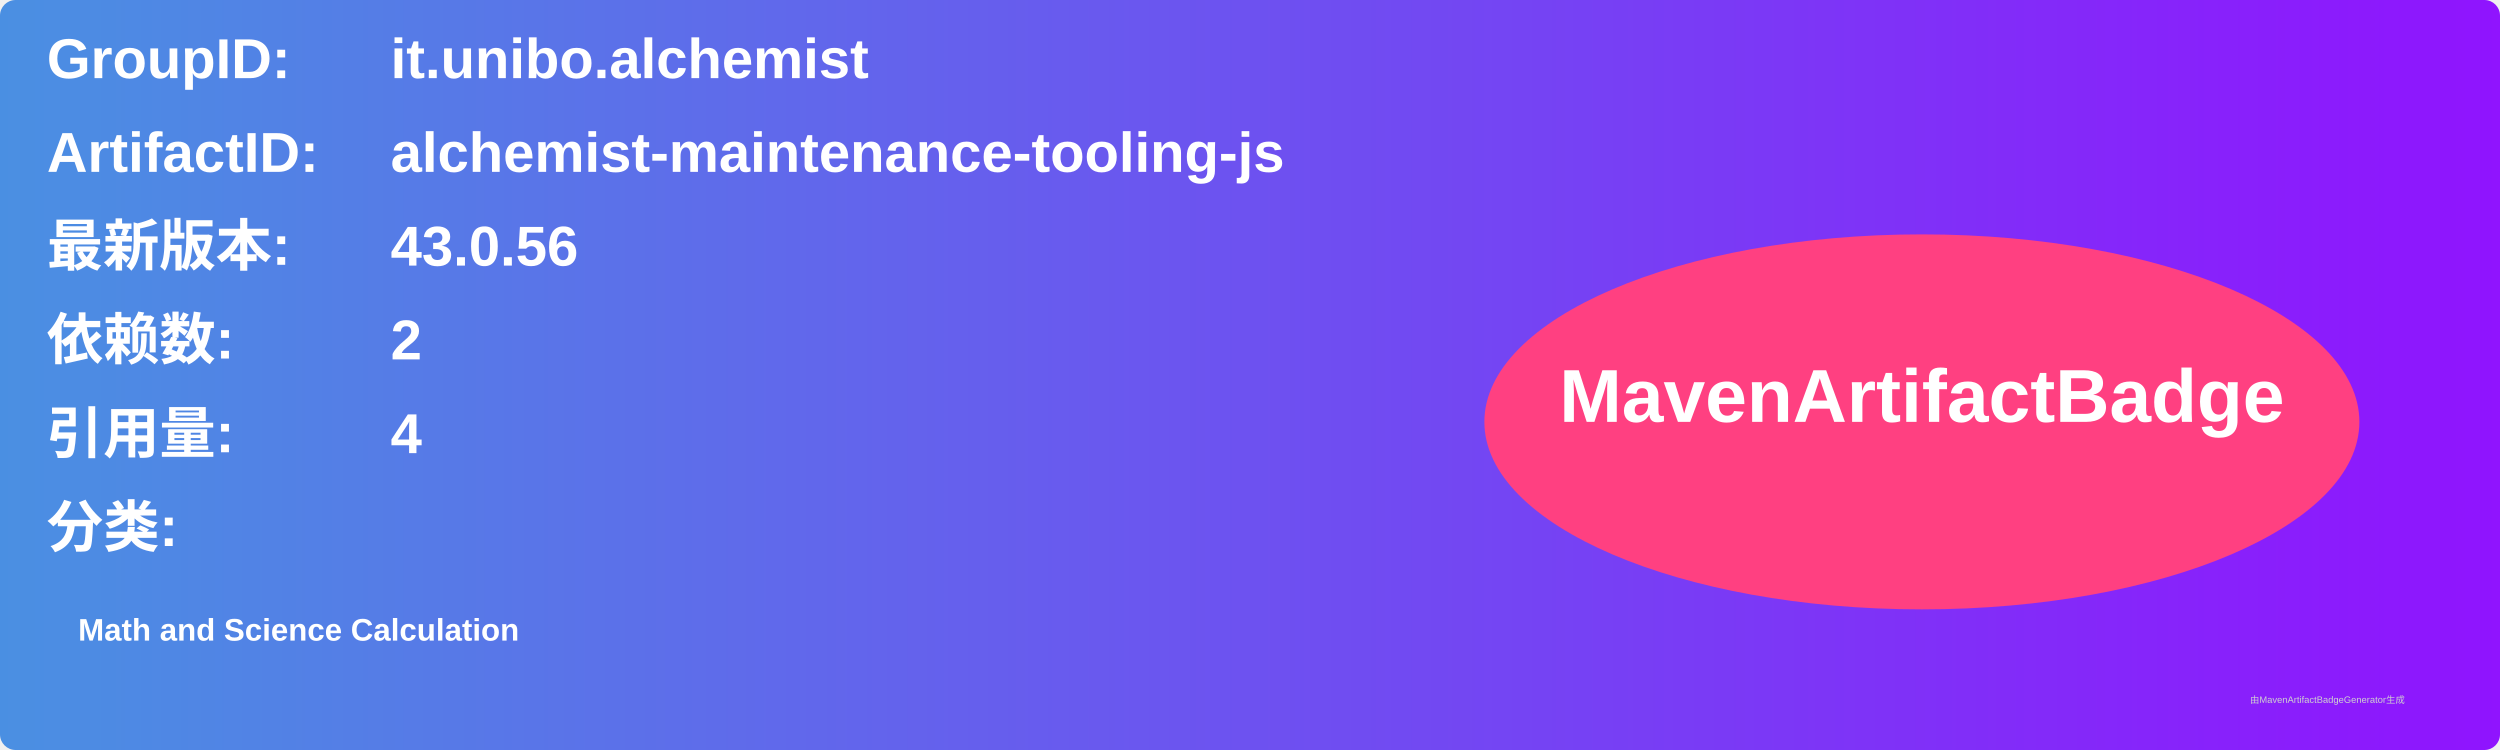
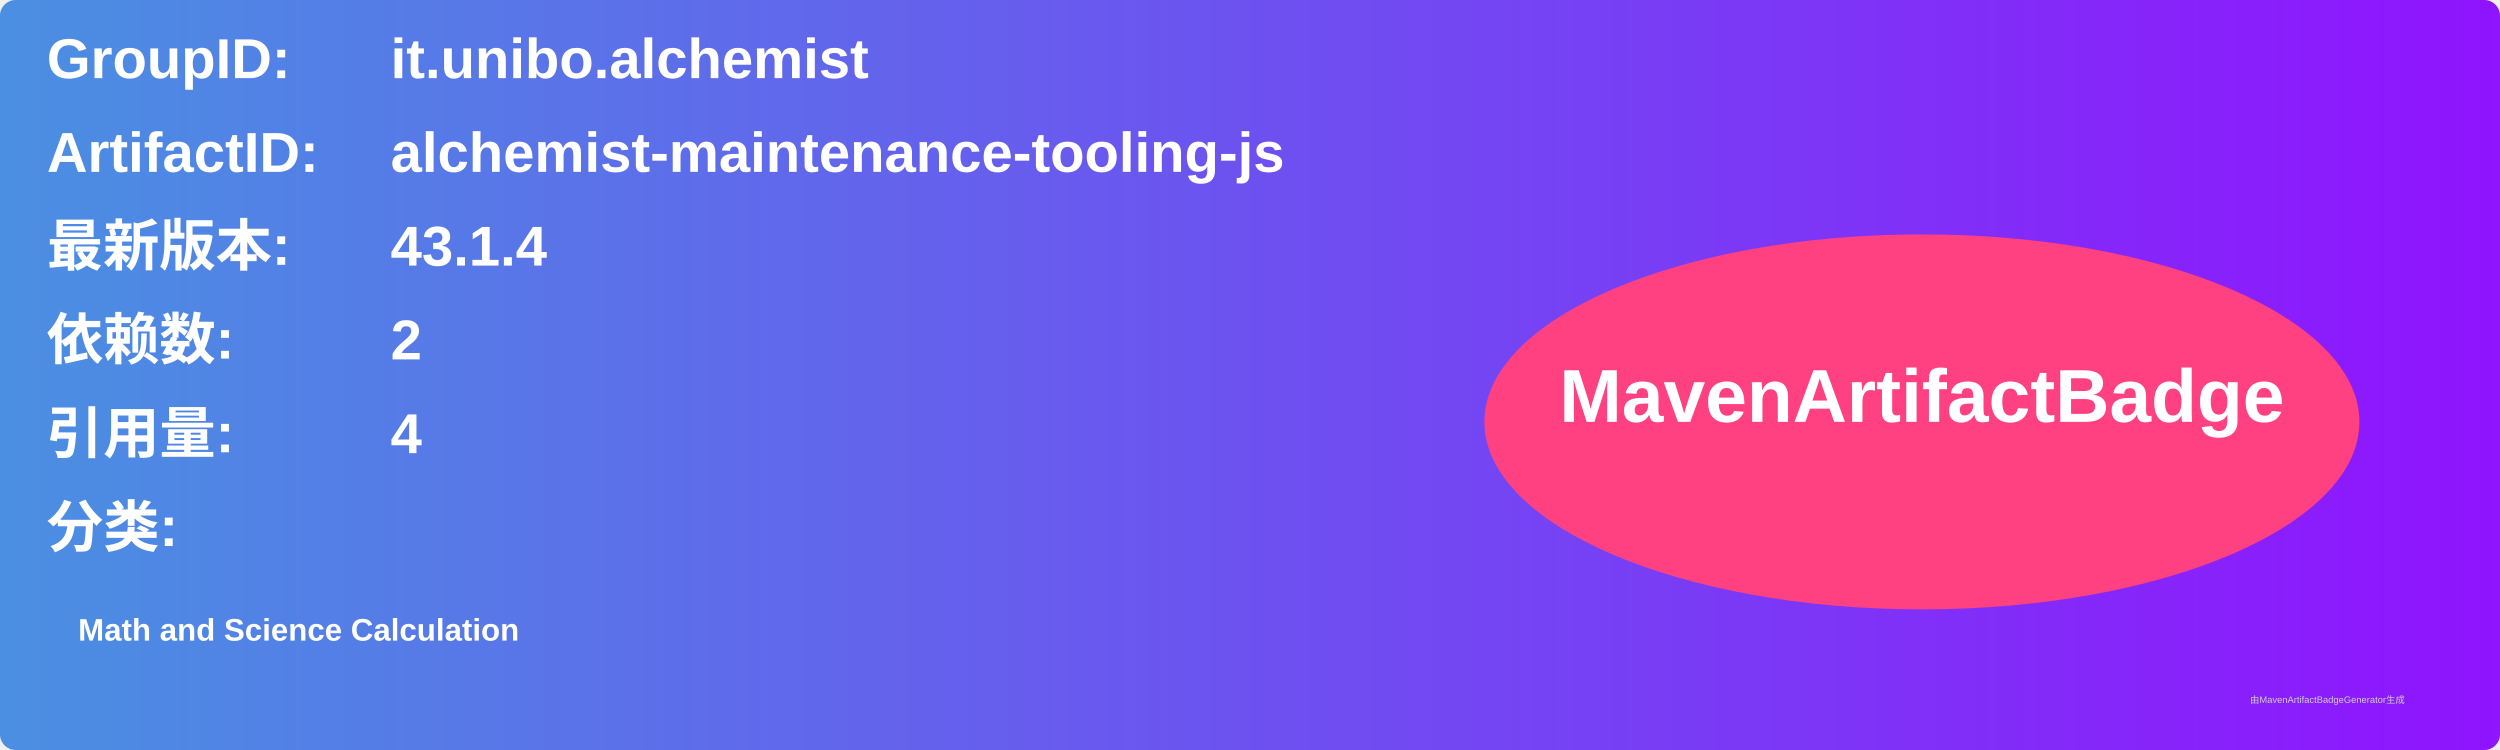
<svg xmlns="http://www.w3.org/2000/svg" width="800" height="240" viewBox="0 0 800 240">
  <linearGradient id="grad" x1="0%" y1="0%" x2="100%" y2="0%">
    <stop offset="0%" stop-color="#4a90e2" />
    <stop offset="100%" stop-color="#9013fe" />
  </linearGradient>
  <rect width="100%" height="100%" rx="5" ry="5" fill="url(#grad)" />
  <g transform="translate(15, 15)">
    <text x="0" y="10" font-family="Arial" font-size="18" fill="white" font-weight="bold" width="260">GroupID:</text>
    <text x="110" y="10" font-family="Arial" font-size="18" fill="white" font-weight="bold" width="460">it.unibo.alchemist</text>
    <text x="0" y="40" font-family="Arial" font-size="18" fill="white" font-weight="bold" width="260">ArtifactID:</text>
    <text x="110" y="40" font-family="Arial" font-size="18" fill="white" font-weight="bold" width="460">alchemist-maintenance-tooling-js</text>
    <text x="0" y="70" font-family="Arial" font-size="18" fill="white" font-weight="bold">最新版本:</text>
    <text x="110" y="70" font-family="Arial" font-size="18" fill="white" font-weight="bold">
-       <tspan font-weight="bold">43.0.56</tspan>
+       <tspan font-weight="bold">43.1.4</tspan>
    </text>
    <text x="0" y="100" font-family="Arial" font-size="18" fill="white" font-weight="bold">依赖数: </text>
    <text x="110" y="100" font-family="Arial" font-size="18" fill="white">
      <tspan font-weight="bold">2</tspan>
    </text>
    <text x="0" y="130" font-family="Arial" font-size="18" fill="white" font-weight="bold">引用量: </text>
    <text x="110" y="130" font-family="Arial" font-size="18" fill="white">
      <tspan font-weight="bold">4</tspan>
    </text>
    <text x="0" y="160" font-family="Arial" font-size="18" fill="white" font-weight="bold">分类:</text>
    <text x="10" y="190" font-family="Arial" font-size="10" fill="white">
      <tspan font-weight="bold">Math and Science Calculation</tspan>
    </text>
    <ellipse cx="600" cy="120" rx="140" ry="60" fill="#ff4081" />
    <text x="600" y="120" text-anchor="middle" font-family="Arial" font-size="24" fill="white" font-weight="bold">MavenArtifactBadge</text>
  </g>
  <text x="720" y="225" font-family="Arial" font-size="3" fill="#d0d0d0">由MavenArtifactBadgeGenerator生成</text>
</svg>
